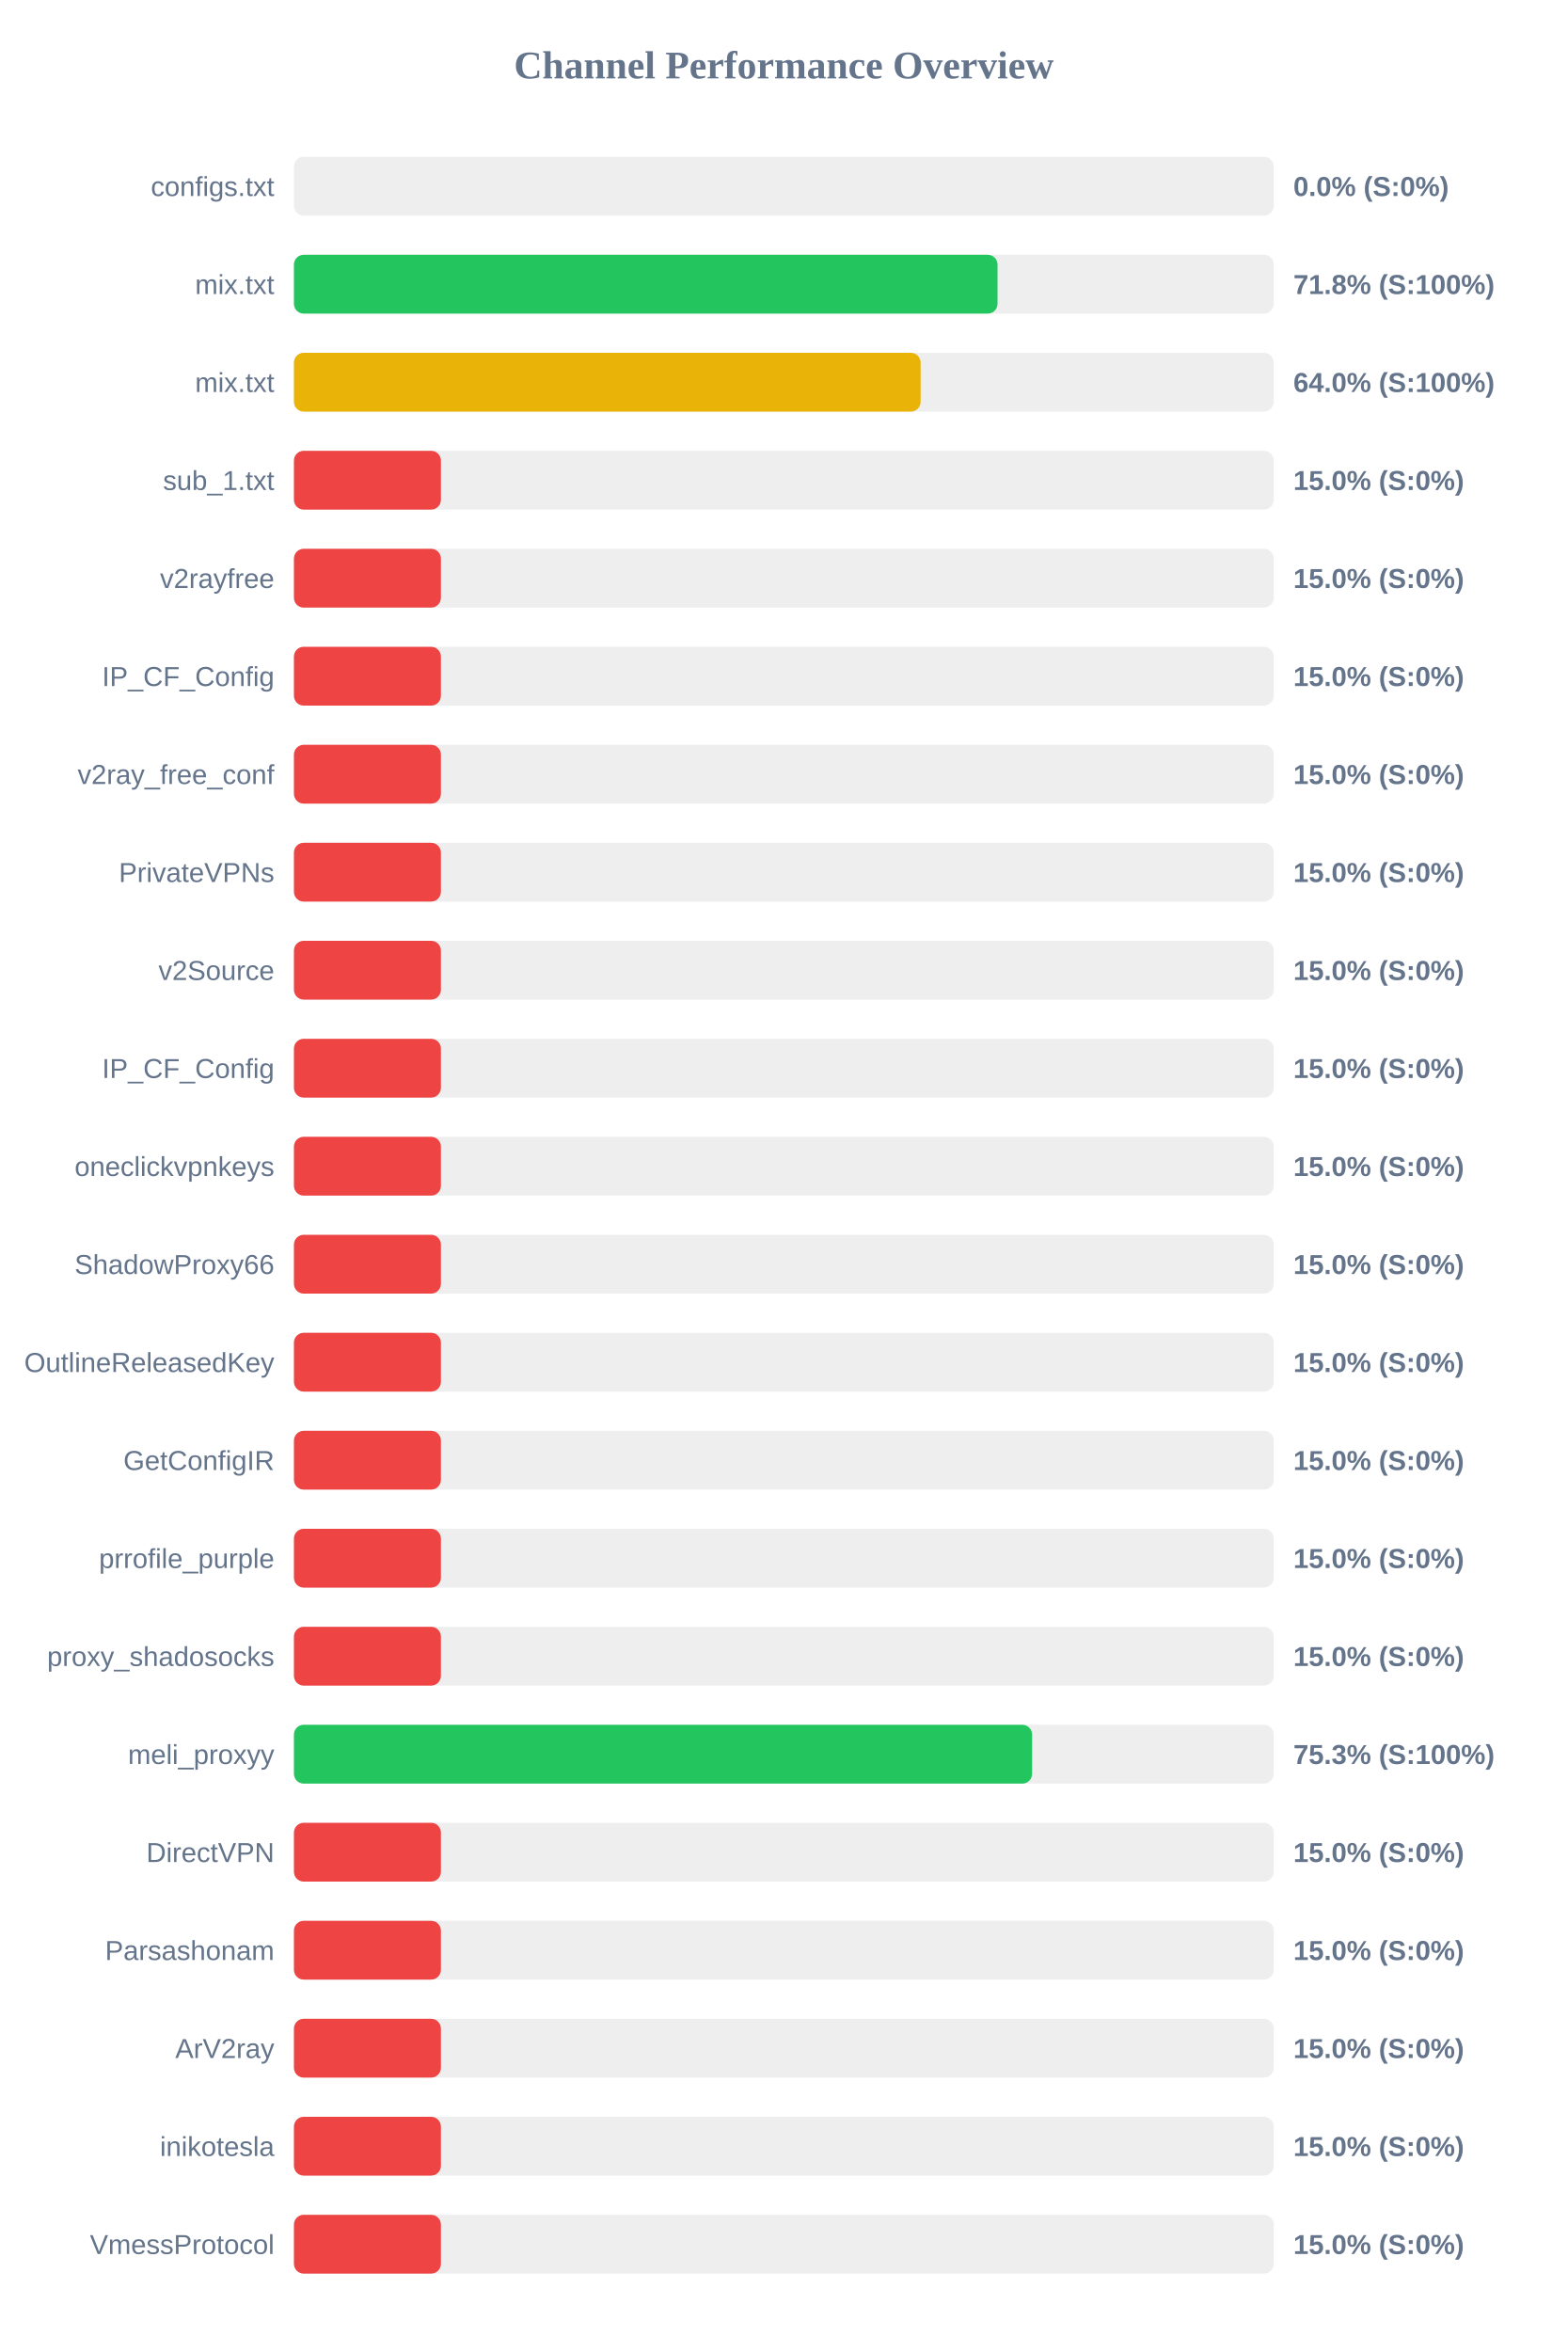
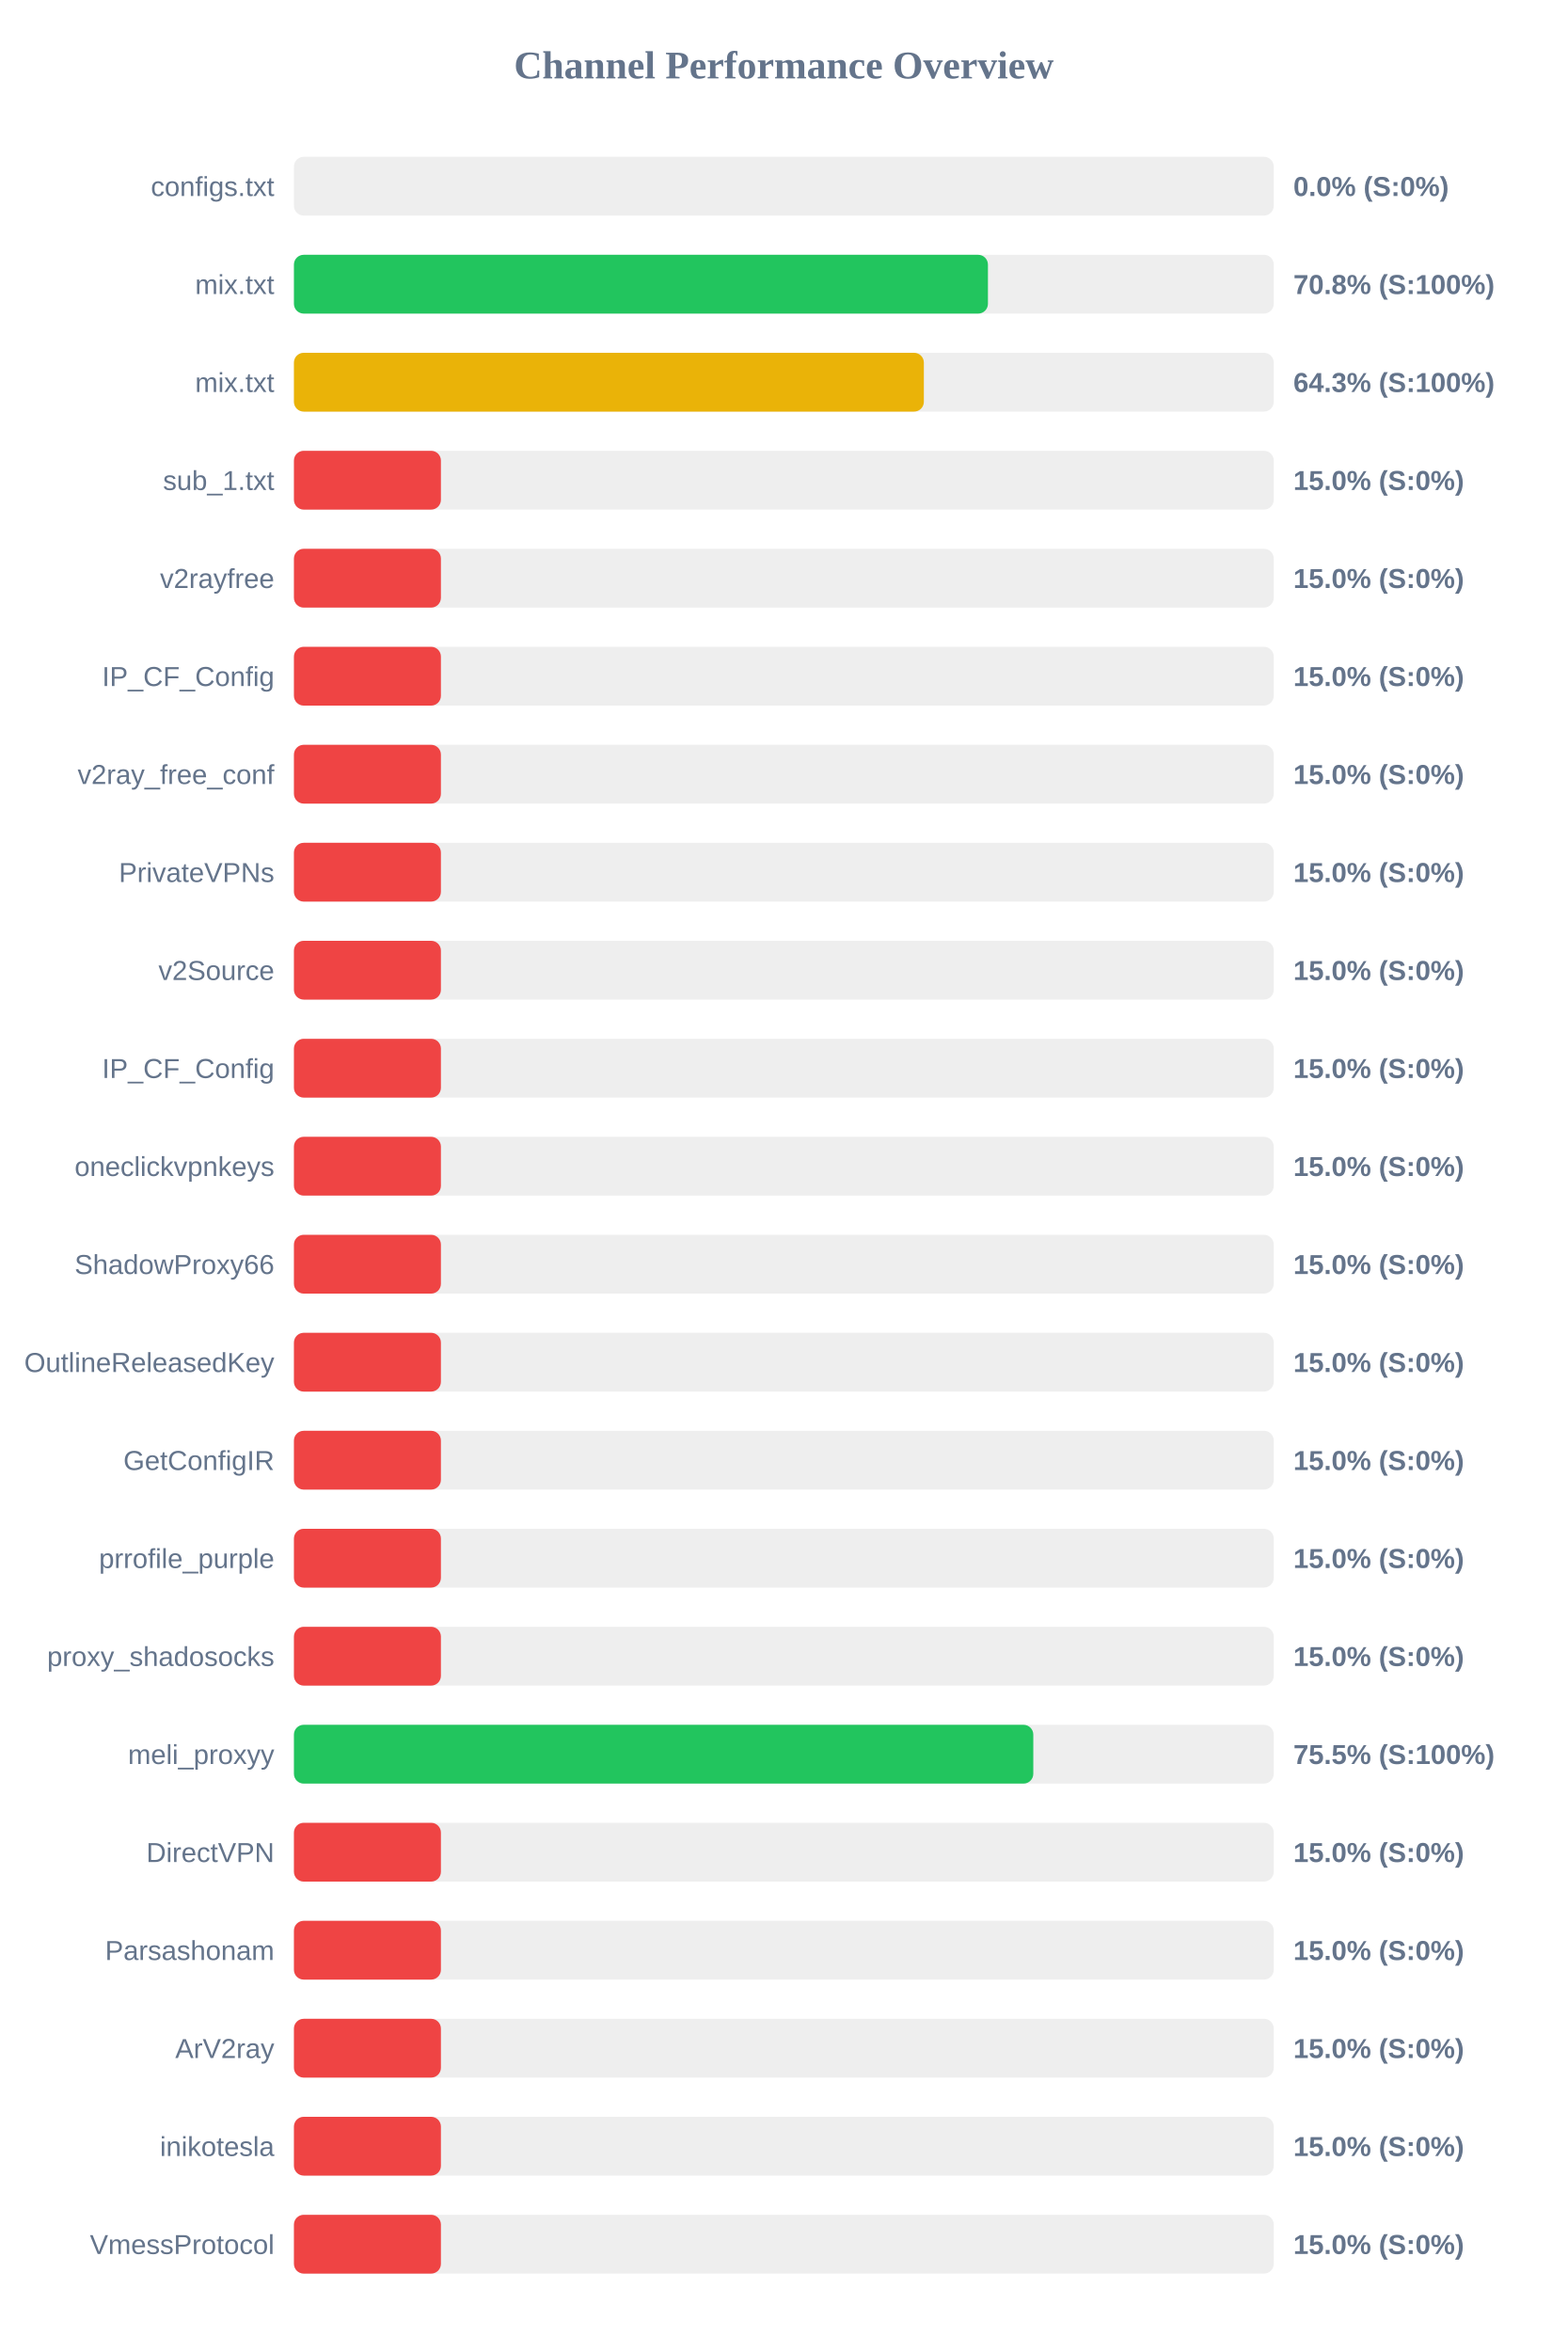
<svg xmlns="http://www.w3.org/2000/svg" width="800" height="1200" version="1.1">
  <style>
        .row { font: 14px Arial; fill: #64748b; }
        .score { font: bold 14px Arial; fill: #64748b; }
    </style>
  <text x="400" y="40" text-anchor="middle" font-size="20px" font-weight="bold" fill="#64748b">Channel Performance Overview</text>
  <rect x="150" y="80" width="500" height="30" fill="#eee" rx="5" />
  <rect x="150" y="80" width="0.0" height="30" fill="#ef4444" rx="5" />
  <text x="140" y="100" text-anchor="end" class="row">configs.txt</text>
  <text x="660" y="100" text-anchor="start" class="score">0.0% (S:0%)</text>
  <rect x="150" y="130" width="500" height="30" fill="#eee" rx="5" />
-   <rect x="150" y="130" width="359.05" height="30" fill="#22c55e" rx="5" />
+   <rect x="150" y="130" width="354.15" height="30" fill="#22c55e" rx="5" />
  <text x="140" y="150" text-anchor="end" class="row">mix.txt</text>
-   <text x="660" y="150" text-anchor="start" class="score">71.8% (S:100%)</text>
+   <text x="660" y="150" text-anchor="start" class="score">70.8% (S:100%)</text>
  <rect x="150" y="180" width="500" height="30" fill="#eee" rx="5" />
-   <rect x="150" y="180" width="319.8" height="30" fill="#eab308" rx="5" />
+   <rect x="150" y="180" width="321.45" height="30" fill="#eab308" rx="5" />
  <text x="140" y="200" text-anchor="end" class="row">mix.txt</text>
-   <text x="660" y="200" text-anchor="start" class="score">64.0% (S:100%)</text>
+   <text x="660" y="200" text-anchor="start" class="score">64.3% (S:100%)</text>
  <rect x="150" y="230" width="500" height="30" fill="#eee" rx="5" />
  <rect x="150" y="230" width="75.0" height="30" fill="#ef4444" rx="5" />
  <text x="140" y="250" text-anchor="end" class="row">sub_1.txt</text>
  <text x="660" y="250" text-anchor="start" class="score">15.0% (S:0%)</text>
  <rect x="150" y="280" width="500" height="30" fill="#eee" rx="5" />
  <rect x="150" y="280" width="75.0" height="30" fill="#ef4444" rx="5" />
  <text x="140" y="300" text-anchor="end" class="row">v2rayfree</text>
  <text x="660" y="300" text-anchor="start" class="score">15.0% (S:0%)</text>
  <rect x="150" y="330" width="500" height="30" fill="#eee" rx="5" />
  <rect x="150" y="330" width="75.0" height="30" fill="#ef4444" rx="5" />
  <text x="140" y="350" text-anchor="end" class="row">IP_CF_Config</text>
  <text x="660" y="350" text-anchor="start" class="score">15.0% (S:0%)</text>
  <rect x="150" y="380" width="500" height="30" fill="#eee" rx="5" />
  <rect x="150" y="380" width="75.0" height="30" fill="#ef4444" rx="5" />
  <text x="140" y="400" text-anchor="end" class="row">v2ray_free_conf</text>
  <text x="660" y="400" text-anchor="start" class="score">15.0% (S:0%)</text>
  <rect x="150" y="430" width="500" height="30" fill="#eee" rx="5" />
  <rect x="150" y="430" width="75.0" height="30" fill="#ef4444" rx="5" />
  <text x="140" y="450" text-anchor="end" class="row">PrivateVPNs</text>
  <text x="660" y="450" text-anchor="start" class="score">15.0% (S:0%)</text>
  <rect x="150" y="480" width="500" height="30" fill="#eee" rx="5" />
  <rect x="150" y="480" width="75.0" height="30" fill="#ef4444" rx="5" />
  <text x="140" y="500" text-anchor="end" class="row">v2Source</text>
  <text x="660" y="500" text-anchor="start" class="score">15.0% (S:0%)</text>
  <rect x="150" y="530" width="500" height="30" fill="#eee" rx="5" />
  <rect x="150" y="530" width="75.0" height="30" fill="#ef4444" rx="5" />
  <text x="140" y="550" text-anchor="end" class="row">IP_CF_Config</text>
  <text x="660" y="550" text-anchor="start" class="score">15.0% (S:0%)</text>
  <rect x="150" y="580" width="500" height="30" fill="#eee" rx="5" />
  <rect x="150" y="580" width="75.0" height="30" fill="#ef4444" rx="5" />
  <text x="140" y="600" text-anchor="end" class="row">oneclickvpnkeys</text>
  <text x="660" y="600" text-anchor="start" class="score">15.0% (S:0%)</text>
  <rect x="150" y="630" width="500" height="30" fill="#eee" rx="5" />
  <rect x="150" y="630" width="75.0" height="30" fill="#ef4444" rx="5" />
  <text x="140" y="650" text-anchor="end" class="row">ShadowProxy66</text>
  <text x="660" y="650" text-anchor="start" class="score">15.0% (S:0%)</text>
  <rect x="150" y="680" width="500" height="30" fill="#eee" rx="5" />
  <rect x="150" y="680" width="75.0" height="30" fill="#ef4444" rx="5" />
  <text x="140" y="700" text-anchor="end" class="row">OutlineReleasedKey</text>
  <text x="660" y="700" text-anchor="start" class="score">15.0% (S:0%)</text>
  <rect x="150" y="730" width="500" height="30" fill="#eee" rx="5" />
  <rect x="150" y="730" width="75.0" height="30" fill="#ef4444" rx="5" />
  <text x="140" y="750" text-anchor="end" class="row">GetConfigIR</text>
  <text x="660" y="750" text-anchor="start" class="score">15.0% (S:0%)</text>
  <rect x="150" y="780" width="500" height="30" fill="#eee" rx="5" />
  <rect x="150" y="780" width="75.0" height="30" fill="#ef4444" rx="5" />
  <text x="140" y="800" text-anchor="end" class="row">prrofile_purple</text>
  <text x="660" y="800" text-anchor="start" class="score">15.0% (S:0%)</text>
  <rect x="150" y="830" width="500" height="30" fill="#eee" rx="5" />
  <rect x="150" y="830" width="75.0" height="30" fill="#ef4444" rx="5" />
  <text x="140" y="850" text-anchor="end" class="row">proxy_shadosocks</text>
  <text x="660" y="850" text-anchor="start" class="score">15.0% (S:0%)</text>
  <rect x="150" y="880" width="500" height="30" fill="#eee" rx="5" />
-   <rect x="150" y="880" width="376.7" height="30" fill="#22c55e" rx="5" />
+   <rect x="150" y="880" width="377.3" height="30" fill="#22c55e" rx="5" />
  <text x="140" y="900" text-anchor="end" class="row">meli_proxyy</text>
-   <text x="660" y="900" text-anchor="start" class="score">75.3% (S:100%)</text>
+   <text x="660" y="900" text-anchor="start" class="score">75.5% (S:100%)</text>
  <rect x="150" y="930" width="500" height="30" fill="#eee" rx="5" />
  <rect x="150" y="930" width="75.0" height="30" fill="#ef4444" rx="5" />
  <text x="140" y="950" text-anchor="end" class="row">DirectVPN</text>
  <text x="660" y="950" text-anchor="start" class="score">15.0% (S:0%)</text>
  <rect x="150" y="980" width="500" height="30" fill="#eee" rx="5" />
  <rect x="150" y="980" width="75.0" height="30" fill="#ef4444" rx="5" />
  <text x="140" y="1000" text-anchor="end" class="row">Parsashonam</text>
  <text x="660" y="1000" text-anchor="start" class="score">15.0% (S:0%)</text>
  <rect x="150" y="1030" width="500" height="30" fill="#eee" rx="5" />
  <rect x="150" y="1030" width="75.0" height="30" fill="#ef4444" rx="5" />
  <text x="140" y="1050" text-anchor="end" class="row">ArV2ray</text>
  <text x="660" y="1050" text-anchor="start" class="score">15.0% (S:0%)</text>
  <rect x="150" y="1080" width="500" height="30" fill="#eee" rx="5" />
  <rect x="150" y="1080" width="75.0" height="30" fill="#ef4444" rx="5" />
  <text x="140" y="1100" text-anchor="end" class="row">inikotesla</text>
  <text x="660" y="1100" text-anchor="start" class="score">15.0% (S:0%)</text>
  <rect x="150" y="1130" width="500" height="30" fill="#eee" rx="5" />
  <rect x="150" y="1130" width="75.0" height="30" fill="#ef4444" rx="5" />
  <text x="140" y="1150" text-anchor="end" class="row">VmessProtocol</text>
  <text x="660" y="1150" text-anchor="start" class="score">15.0% (S:0%)</text>
</svg>
